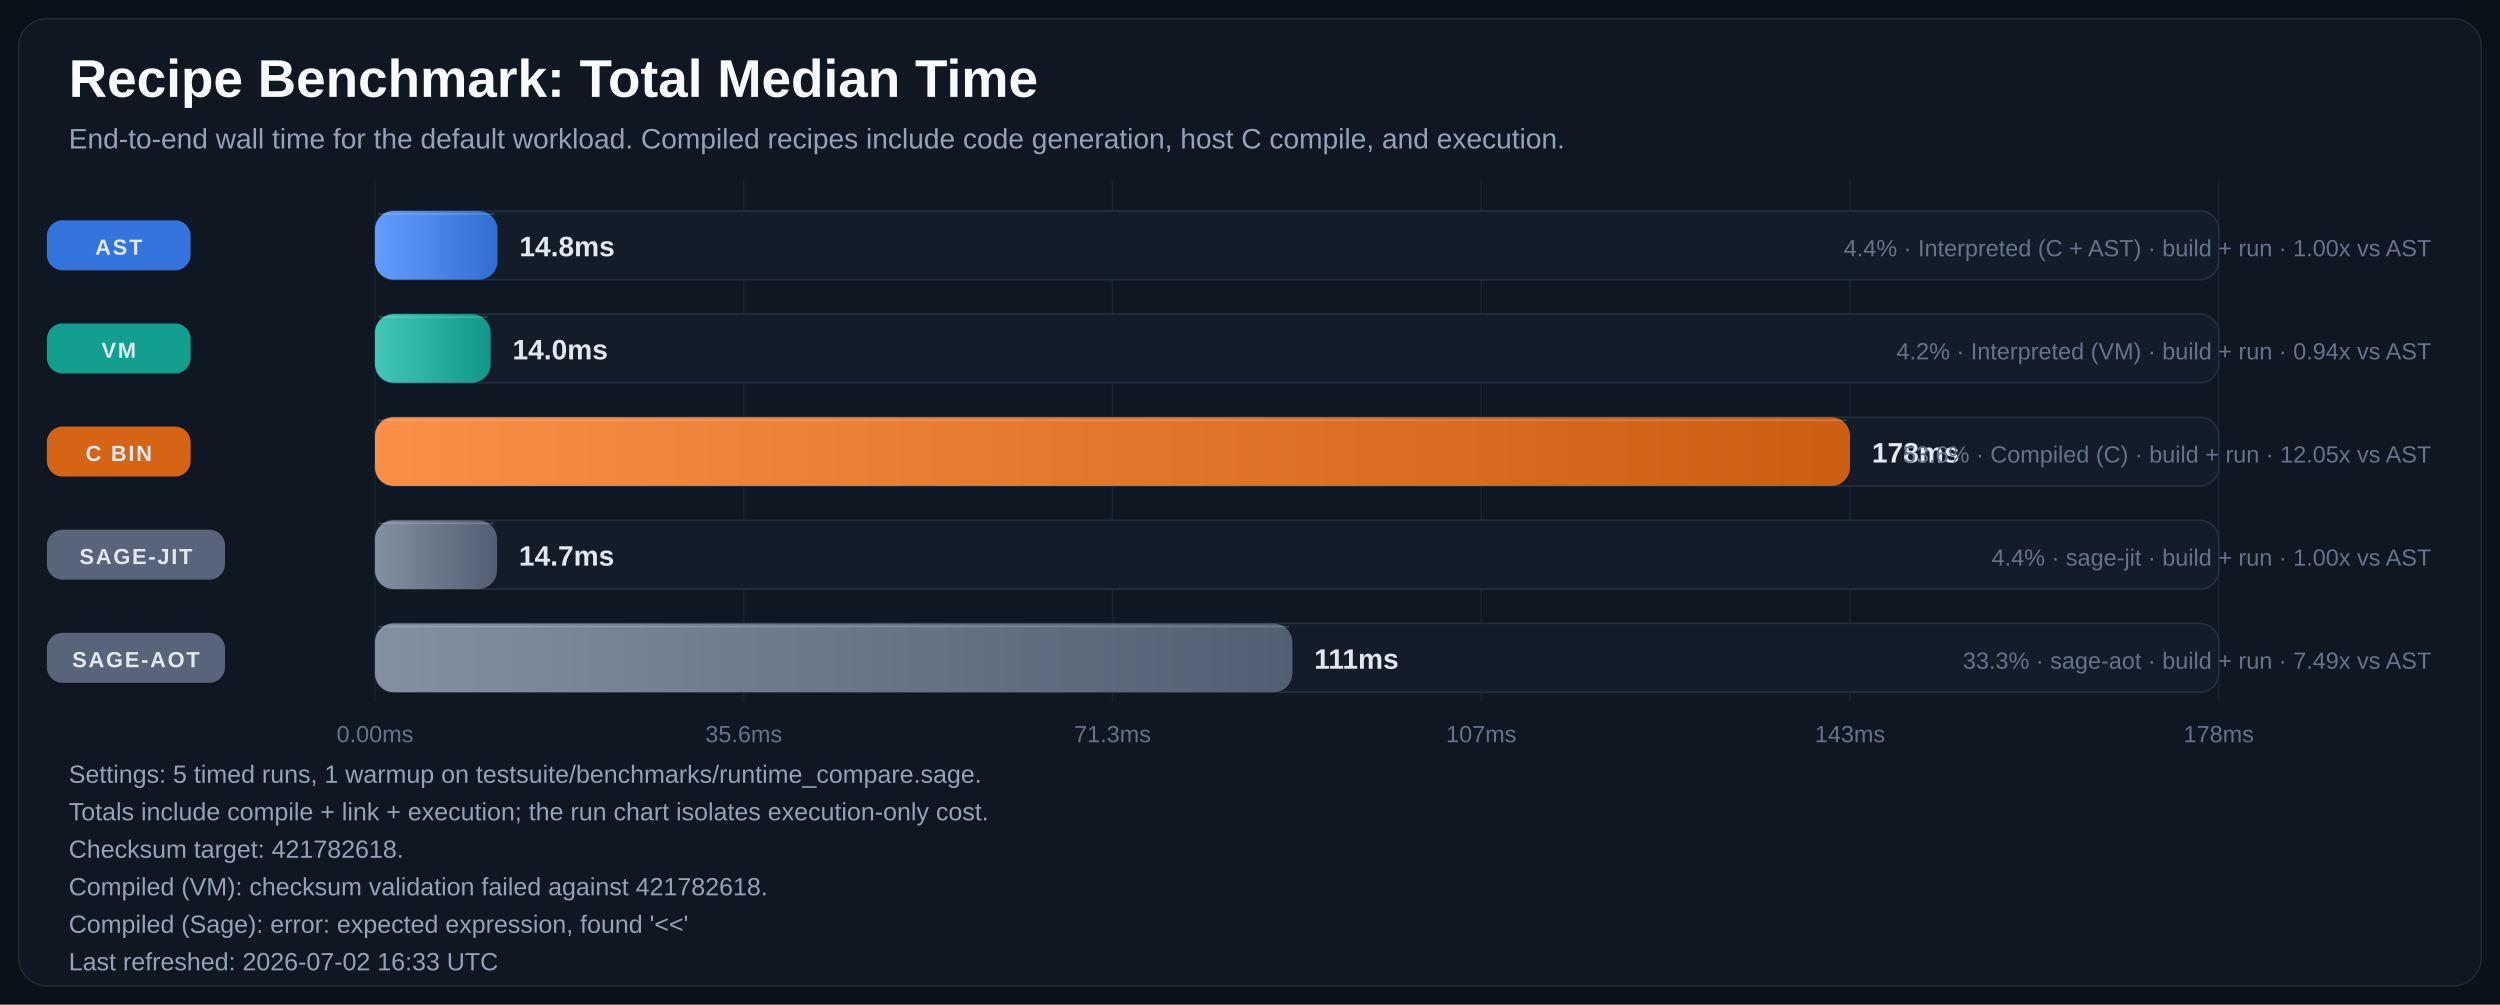
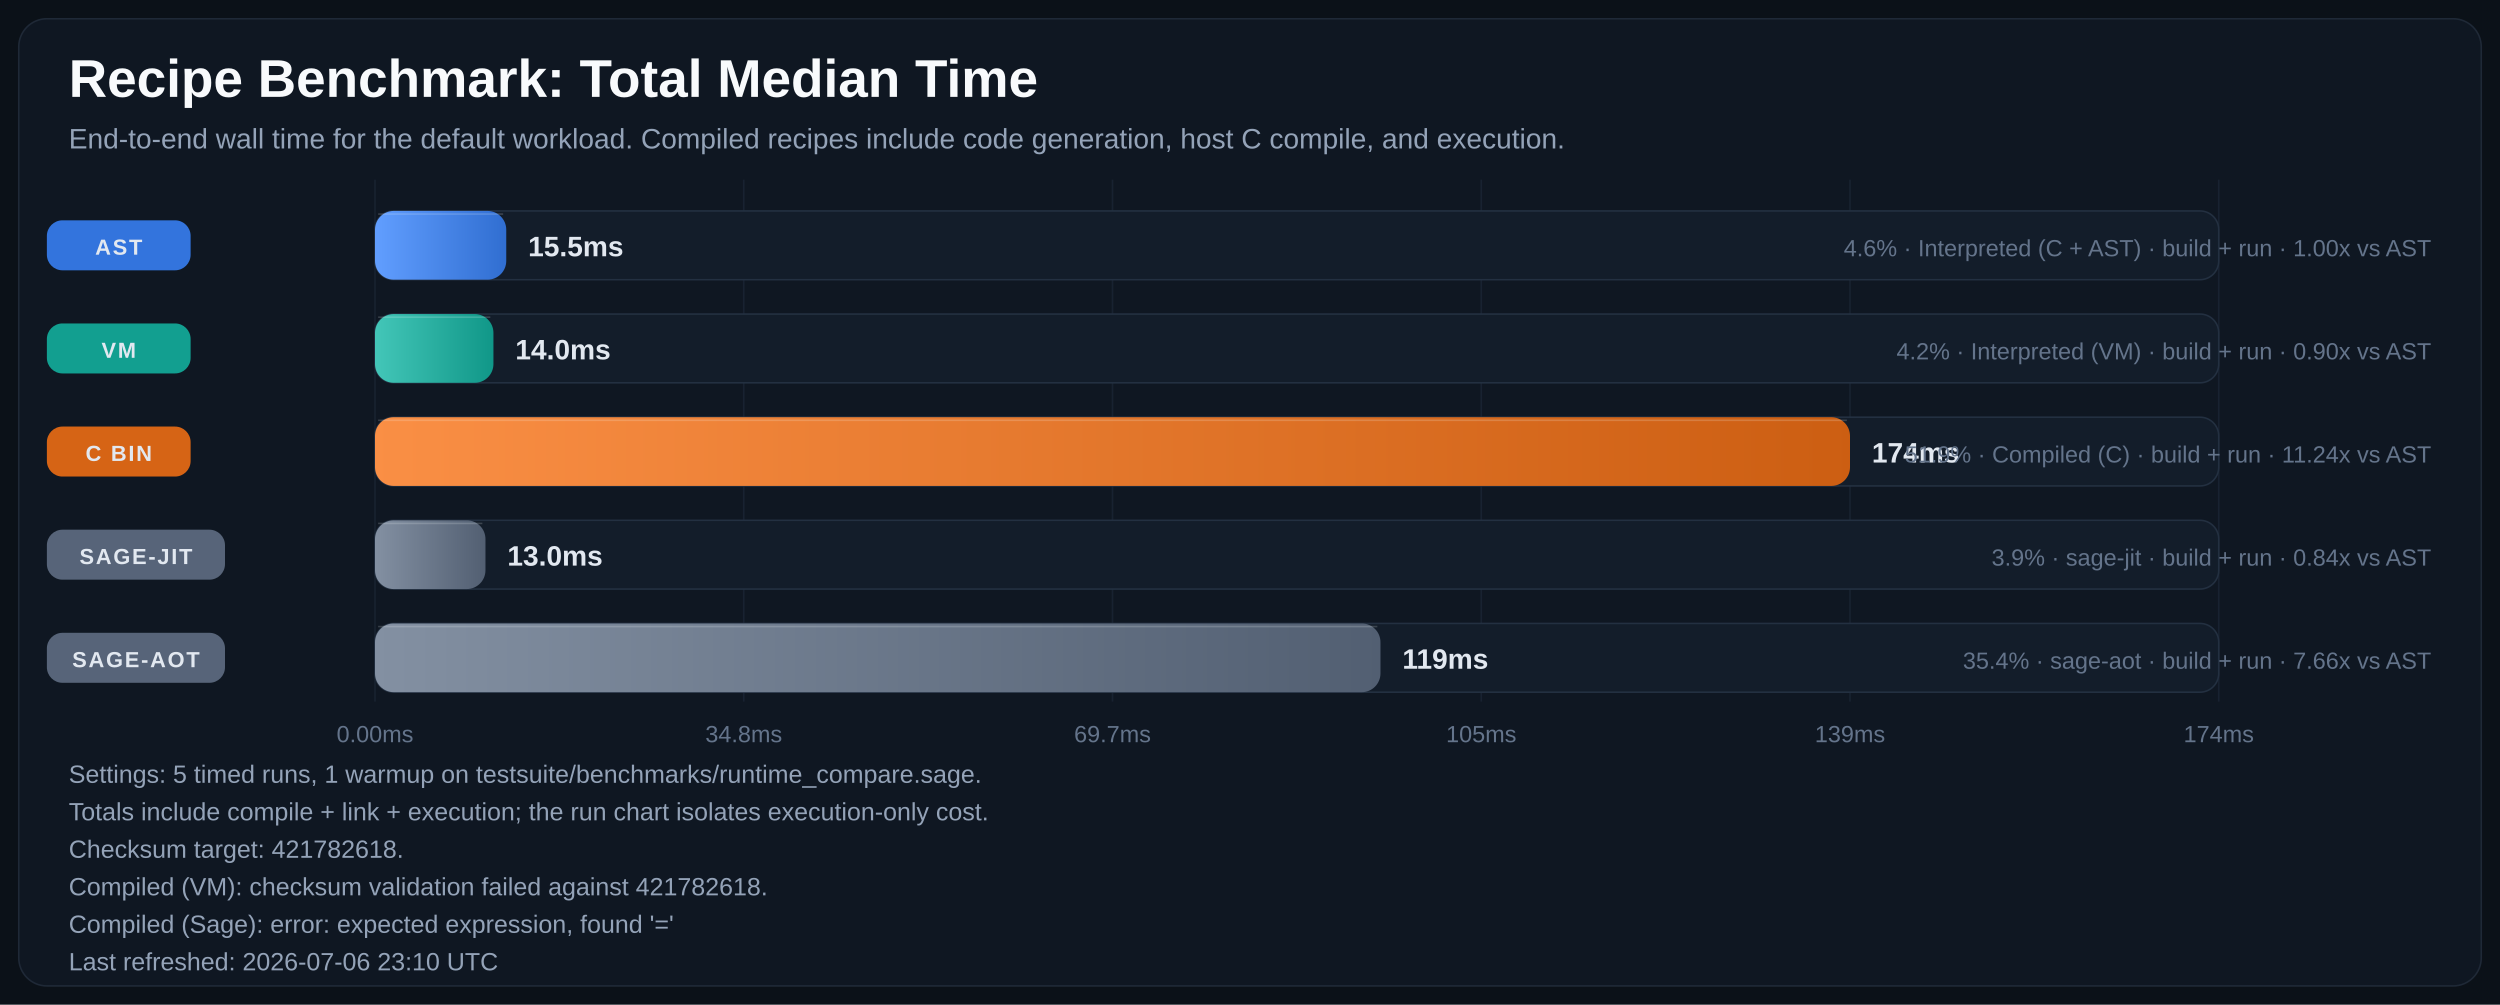
<svg xmlns="http://www.w3.org/2000/svg" width="1600" height="643" viewBox="0 0 1600 643" role="img" aria-labelledby="title desc">
  <defs>
    <linearGradient id="bar-gradient-0" x1="0%" y1="0%" x2="100%" y2="0%">
      <stop offset="0%" stop-color="#619EFF" />
      <stop offset="100%" stop-color="#306ED1" />
    </linearGradient>
    <linearGradient id="bar-gradient-1" x1="0%" y1="0%" x2="100%" y2="0%">
      <stop offset="0%" stop-color="#43C6B8" />
      <stop offset="100%" stop-color="#109788" />
    </linearGradient>
    <linearGradient id="bar-gradient-2" x1="0%" y1="0%" x2="100%" y2="0%">
      <stop offset="0%" stop-color="#FA8F45" />
      <stop offset="100%" stop-color="#CC5E12" />
    </linearGradient>
    <linearGradient id="bar-gradient-3" x1="0%" y1="0%" x2="100%" y2="0%">
      <stop offset="0%" stop-color="#8390A2" />
      <stop offset="100%" stop-color="#525F72" />
    </linearGradient>
    <linearGradient id="bar-gradient-4" x1="0%" y1="0%" x2="100%" y2="0%">
      <stop offset="0%" stop-color="#8390A2" />
      <stop offset="100%" stop-color="#525F72" />
    </linearGradient>
  </defs>
  <rect width="100%" height="100%" fill="#0B1118" />
  <rect x="12" y="12" width="1576" height="619" rx="18" fill="#0F1722" stroke="#1F2937" />
  <text x="44" y="62" fill="#F8FAFC" font-size="34" font-family="Segoe UI, Arial, sans-serif" font-weight="700">Recipe Benchmark: Total Median Time</text>
  <text x="44" y="95" fill="#94A3B8" font-size="18" font-family="Segoe UI, Arial, sans-serif">End-to-end wall time for the default workload. Compiled recipes include code generation, host C compile, and execution.</text>
  <line x1="240.0" y1="115" x2="240.0" y2="449" stroke="#182231" stroke-width="1" />
  <text x="240.0" y="475" text-anchor="middle" fill="#64748B" font-size="15" font-family="Segoe UI, Arial, sans-serif">0.00ms</text>
  <line x1="476.0" y1="115" x2="476.0" y2="449" stroke="#182231" stroke-width="1" />
-   <text x="476.0" y="475" text-anchor="middle" fill="#64748B" font-size="15" font-family="Segoe UI, Arial, sans-serif">35.6ms</text>
+   <text x="476.0" y="475" text-anchor="middle" fill="#64748B" font-size="15" font-family="Segoe UI, Arial, sans-serif">34.8ms</text>
  <line x1="712.0" y1="115" x2="712.0" y2="449" stroke="#182231" stroke-width="1" />
-   <text x="712.0" y="475" text-anchor="middle" fill="#64748B" font-size="15" font-family="Segoe UI, Arial, sans-serif">71.3ms</text>
+   <text x="712.0" y="475" text-anchor="middle" fill="#64748B" font-size="15" font-family="Segoe UI, Arial, sans-serif">69.7ms</text>
  <line x1="948.0" y1="115" x2="948.0" y2="449" stroke="#182231" stroke-width="1" />
-   <text x="948.0" y="475" text-anchor="middle" fill="#64748B" font-size="15" font-family="Segoe UI, Arial, sans-serif">107ms</text>
+   <text x="948.0" y="475" text-anchor="middle" fill="#64748B" font-size="15" font-family="Segoe UI, Arial, sans-serif">105ms</text>
  <line x1="1184.0" y1="115" x2="1184.0" y2="449" stroke="#182231" stroke-width="1" />
-   <text x="1184.0" y="475" text-anchor="middle" fill="#64748B" font-size="15" font-family="Segoe UI, Arial, sans-serif">143ms</text>
+   <text x="1184.0" y="475" text-anchor="middle" fill="#64748B" font-size="15" font-family="Segoe UI, Arial, sans-serif">139ms</text>
  <line x1="1420.0" y1="115" x2="1420.0" y2="449" stroke="#182231" stroke-width="1" />
-   <text x="1420.0" y="475" text-anchor="middle" fill="#64748B" font-size="15" font-family="Segoe UI, Arial, sans-serif">178ms</text>
+   <text x="1420.0" y="475" text-anchor="middle" fill="#64748B" font-size="15" font-family="Segoe UI, Arial, sans-serif">174ms</text>
  <rect x="30" y="141.0" width="92" height="32" rx="10" fill="#3479E6" opacity="0.95" />
  <text x="76.0" y="163.0" text-anchor="middle" fill="#E2E8F0" font-size="14" font-family="Segoe UI, Arial, sans-serif" font-weight="700" letter-spacing="1.1">AST</text>
  <rect x="240" y="135" width="1180" height="44" rx="12" fill="#131D2A" stroke="#233041" />
-   <rect x="240" y="135" width="78.4" height="44" rx="12" fill="url(#bar-gradient-0)" />
-   <line x1="242.0" y1="137.0" x2="316.4" y2="137.0" stroke="#F8FAFC" stroke-opacity="0.18" />
-   <text x="332.4" y="164.0" text-anchor="start" fill="#E2E8F0" font-size="18" font-family="Segoe UI, Arial, sans-serif" font-weight="700">14.8ms</text>
-   <text x="1556" y="164.0" text-anchor="end" fill="#64748B" font-size="15" font-family="Segoe UI, Arial, sans-serif">4.4% · Interpreted (C + AST) · build + run · 1.00x vs AST</text>
+   <rect x="240" y="135" width="84.0" height="44" rx="12" fill="url(#bar-gradient-0)" />
+   <line x1="242.0" y1="137.0" x2="322.0" y2="137.0" stroke="#F8FAFC" stroke-opacity="0.18" />
+   <text x="338.0" y="164.0" text-anchor="start" fill="#E2E8F0" font-size="18" font-family="Segoe UI, Arial, sans-serif" font-weight="700">15.5ms</text>
+   <text x="1556" y="164.0" text-anchor="end" fill="#64748B" font-size="15" font-family="Segoe UI, Arial, sans-serif">4.6% · Interpreted (C + AST) · build + run · 1.00x vs AST</text>
  <rect x="30" y="207.0" width="92" height="32" rx="10" fill="#12A695" opacity="0.95" />
  <text x="76.0" y="229.0" text-anchor="middle" fill="#E2E8F0" font-size="14" font-family="Segoe UI, Arial, sans-serif" font-weight="700" letter-spacing="1.1">VM</text>
  <rect x="240" y="201" width="1180" height="44" rx="12" fill="#131D2A" stroke="#233041" />
-   <rect x="240" y="201" width="74.0" height="44" rx="12" fill="url(#bar-gradient-1)" />
-   <line x1="242.0" y1="203.0" x2="312.0" y2="203.0" stroke="#F8FAFC" stroke-opacity="0.18" />
-   <text x="328.0" y="230.0" text-anchor="start" fill="#E2E8F0" font-size="18" font-family="Segoe UI, Arial, sans-serif" font-weight="700">14.0ms</text>
-   <text x="1556" y="230.0" text-anchor="end" fill="#64748B" font-size="15" font-family="Segoe UI, Arial, sans-serif">4.2% · Interpreted (VM) · build + run · 0.94x vs AST</text>
+   <rect x="240" y="201" width="75.8" height="44" rx="12" fill="url(#bar-gradient-1)" />
+   <line x1="242.0" y1="203.0" x2="313.8" y2="203.0" stroke="#F8FAFC" stroke-opacity="0.18" />
+   <text x="329.8" y="230.0" text-anchor="start" fill="#E2E8F0" font-size="18" font-family="Segoe UI, Arial, sans-serif" font-weight="700">14.0ms</text>
+   <text x="1556" y="230.0" text-anchor="end" fill="#64748B" font-size="15" font-family="Segoe UI, Arial, sans-serif">4.2% · Interpreted (VM) · build + run · 0.90x vs AST</text>
  <rect x="30" y="273.0" width="92" height="32" rx="10" fill="#E06814" opacity="0.95" />
  <text x="76.0" y="295.0" text-anchor="middle" fill="#E2E8F0" font-size="14" font-family="Segoe UI, Arial, sans-serif" font-weight="700" letter-spacing="1.1">C BIN</text>
  <rect x="240" y="267" width="1180" height="44" rx="12" fill="#131D2A" stroke="#233041" />
  <rect x="240" y="267" width="944.0" height="44" rx="12" fill="url(#bar-gradient-2)" />
  <line x1="242.0" y1="269.0" x2="1182.0" y2="269.0" stroke="#F8FAFC" stroke-opacity="0.18" />
-   <text x="1198.0" y="296.0" text-anchor="start" fill="#E2E8F0" font-size="18" font-family="Segoe UI, Arial, sans-serif" font-weight="700">178ms</text>
-   <text x="1556" y="296.0" text-anchor="end" fill="#64748B" font-size="15" font-family="Segoe UI, Arial, sans-serif">53.6% · Compiled (C) · build + run · 12.05x vs AST</text>
+   <text x="1198.0" y="296.0" text-anchor="start" fill="#E2E8F0" font-size="18" font-family="Segoe UI, Arial, sans-serif" font-weight="700">174ms</text>
+   <text x="1556" y="296.0" text-anchor="end" fill="#64748B" font-size="15" font-family="Segoe UI, Arial, sans-serif">51.9% · Compiled (C) · build + run · 11.24x vs AST</text>
  <rect x="30" y="339.0" width="114" height="32" rx="10" fill="#5A687D" opacity="0.95" />
  <text x="87.0" y="361.0" text-anchor="middle" fill="#E2E8F0" font-size="14" font-family="Segoe UI, Arial, sans-serif" font-weight="700" letter-spacing="1.1">SAGE-JIT</text>
  <rect x="240" y="333" width="1180" height="44" rx="12" fill="#131D2A" stroke="#233041" />
-   <rect x="240" y="333" width="78.1" height="44" rx="12" fill="url(#bar-gradient-3)" />
-   <line x1="242.0" y1="335.0" x2="316.1" y2="335.0" stroke="#F8FAFC" stroke-opacity="0.18" />
-   <text x="332.1" y="362.0" text-anchor="start" fill="#E2E8F0" font-size="18" font-family="Segoe UI, Arial, sans-serif" font-weight="700">14.7ms</text>
-   <text x="1556" y="362.0" text-anchor="end" fill="#64748B" font-size="15" font-family="Segoe UI, Arial, sans-serif">4.4% · sage-jit · build + run · 1.00x vs AST</text>
+   <rect x="240" y="333" width="70.7" height="44" rx="12" fill="url(#bar-gradient-3)" />
+   <line x1="242.0" y1="335.0" x2="308.7" y2="335.0" stroke="#F8FAFC" stroke-opacity="0.18" />
+   <text x="324.7" y="362.0" text-anchor="start" fill="#E2E8F0" font-size="18" font-family="Segoe UI, Arial, sans-serif" font-weight="700">13.0ms</text>
+   <text x="1556" y="362.0" text-anchor="end" fill="#64748B" font-size="15" font-family="Segoe UI, Arial, sans-serif">3.9% · sage-jit · build + run · 0.84x vs AST</text>
  <rect x="30" y="405.0" width="114" height="32" rx="10" fill="#5A687D" opacity="0.95" />
  <text x="87.0" y="427.0" text-anchor="middle" fill="#E2E8F0" font-size="14" font-family="Segoe UI, Arial, sans-serif" font-weight="700" letter-spacing="1.1">SAGE-AOT</text>
  <rect x="240" y="399" width="1180" height="44" rx="12" fill="#131D2A" stroke="#233041" />
-   <rect x="240" y="399" width="587.1" height="44" rx="12" fill="url(#bar-gradient-4)" />
-   <line x1="242.0" y1="401.0" x2="825.1" y2="401.0" stroke="#F8FAFC" stroke-opacity="0.18" />
-   <text x="841.1" y="428.0" text-anchor="start" fill="#E2E8F0" font-size="18" font-family="Segoe UI, Arial, sans-serif" font-weight="700">111ms</text>
-   <text x="1556" y="428.0" text-anchor="end" fill="#64748B" font-size="15" font-family="Segoe UI, Arial, sans-serif">33.3% · sage-aot · build + run · 7.49x vs AST</text>
+   <rect x="240" y="399" width="643.5" height="44" rx="12" fill="url(#bar-gradient-4)" />
+   <line x1="242.0" y1="401.0" x2="881.5" y2="401.0" stroke="#F8FAFC" stroke-opacity="0.18" />
+   <text x="897.5" y="428.0" text-anchor="start" fill="#E2E8F0" font-size="18" font-family="Segoe UI, Arial, sans-serif" font-weight="700">119ms</text>
+   <text x="1556" y="428.0" text-anchor="end" fill="#64748B" font-size="15" font-family="Segoe UI, Arial, sans-serif">35.4% · sage-aot · build + run · 7.66x vs AST</text>
  <text x="44" y="501" fill="#94A3B8" font-size="16" font-family="Segoe UI, Arial, sans-serif">Settings: 5 timed runs, 1 warmup on testsuite/benchmarks/runtime_compare.sage.</text>
  <text x="44" y="525" fill="#94A3B8" font-size="16" font-family="Segoe UI, Arial, sans-serif">Totals include compile + link + execution; the run chart isolates execution-only cost.</text>
  <text x="44" y="549" fill="#94A3B8" font-size="16" font-family="Segoe UI, Arial, sans-serif">Checksum target: 421782618.</text>
  <text x="44" y="573" fill="#94A3B8" font-size="16" font-family="Segoe UI, Arial, sans-serif">Compiled (VM): checksum validation failed against 421782618.</text>
-   <text x="44" y="597" fill="#94A3B8" font-size="16" font-family="Segoe UI, Arial, sans-serif">Compiled (Sage): error: expected expression, found '&lt;&lt;'</text>
-   <text x="44" y="621" fill="#94A3B8" font-size="16" font-family="Segoe UI, Arial, sans-serif">Last refreshed: 2026-07-02 16:33 UTC</text>
+   <text x="44" y="597" fill="#94A3B8" font-size="16" font-family="Segoe UI, Arial, sans-serif">Compiled (Sage): error: expected expression, found '='</text>
+   <text x="44" y="621" fill="#94A3B8" font-size="16" font-family="Segoe UI, Arial, sans-serif">Last refreshed: 2026-07-06 23:10 UTC</text>
</svg>
